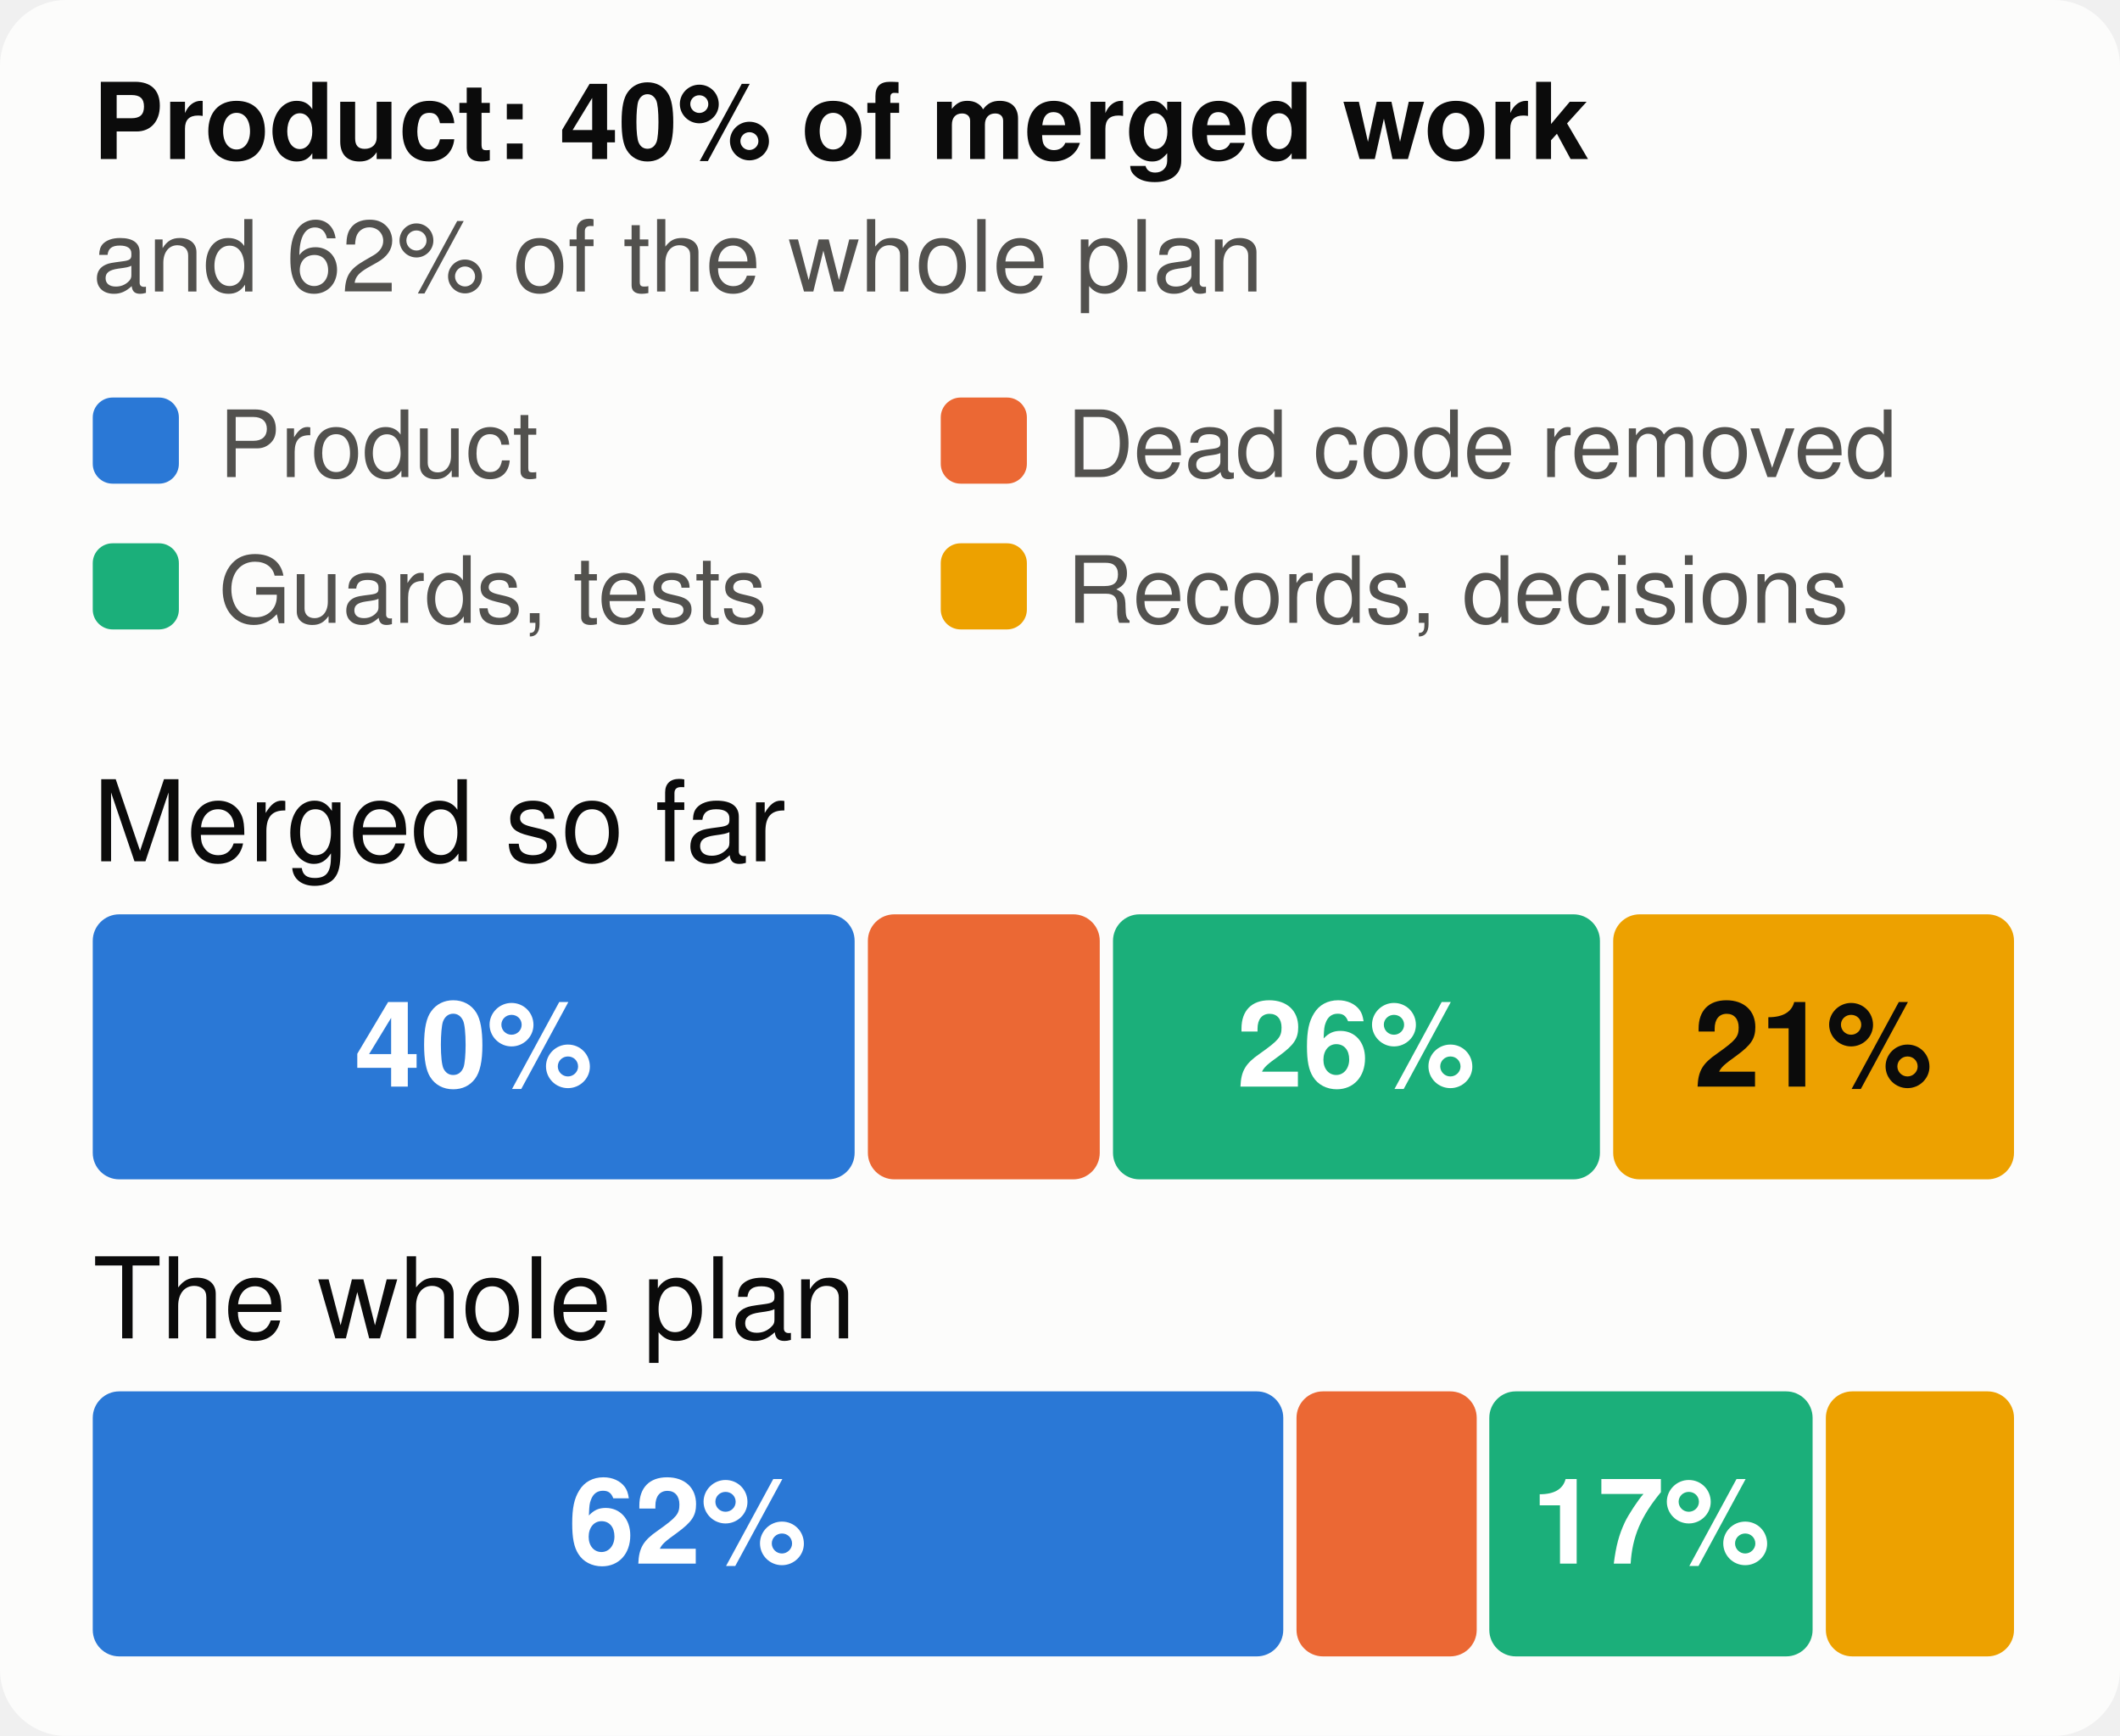
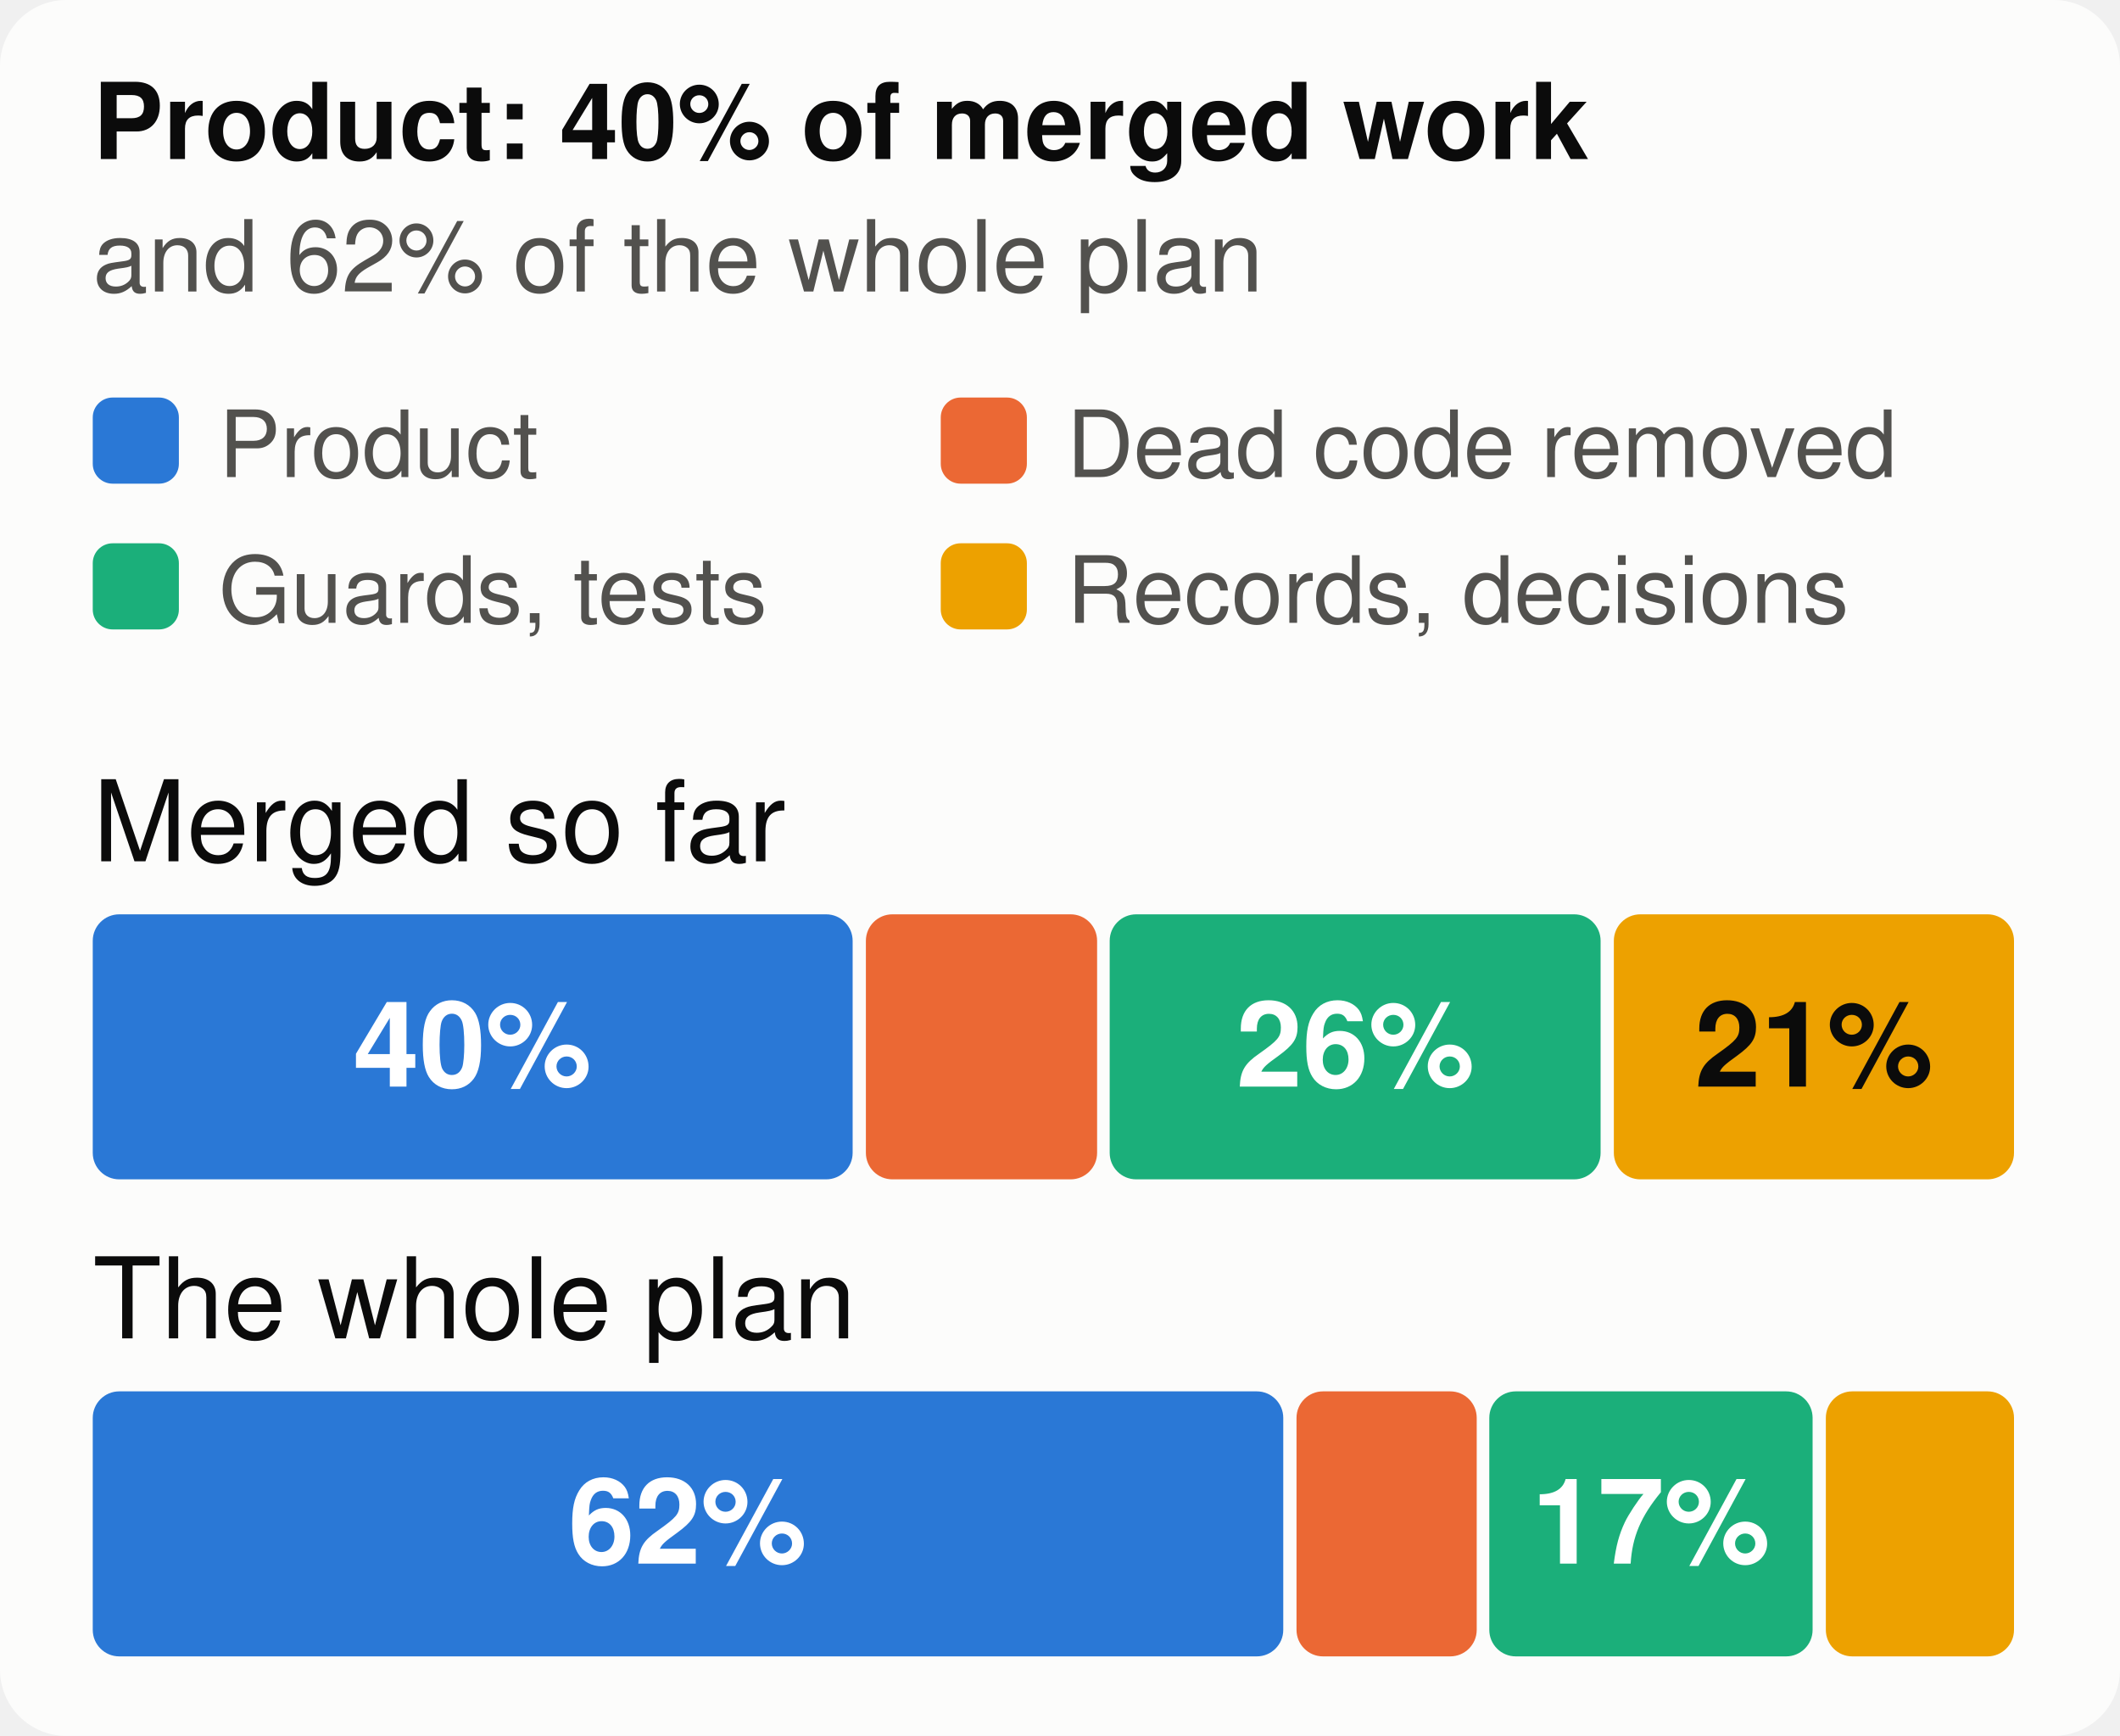
<svg xmlns="http://www.w3.org/2000/svg" viewBox="0 0 320 262" width="320" height="262" font-family="system-ui,-apple-system,Segoe UI,Helvetica,Arial,sans-serif" font-size="18" role="img" aria-label="The merged work and the whole plan, by kind of work">
  <style>.h{paint-order:stroke;stroke:#fcfcfb;stroke-width:3px;stroke-linejoin:round}.rg{stroke:#fcfcfb}@media (prefers-color-scheme: dark){.bg{fill:#1a1a19}.t1{fill:#f0efec}.t2{fill:#c3c2b7}.gr{stroke:#2c2c2a}.ax{stroke:#383835}.ld{stroke:#383835}.br{stroke:#c3c2b7}.m{stroke:#3987e5}.dp{stroke:#d95926}.v{stroke:#199e70}.i2{stroke:#c3c2b7}.i1{stroke:#f0efec}.f1{fill:#3987e5}.f2{fill:#d95926}.f3{fill:#199e70}.f4{fill:#c98500}.ev{fill:#c3c2b7}.inv{fill:#1a1a19}.done{fill:#cde2fb}.todo{fill:#52514e}.tile{fill:#262624}.h,.rg{stroke:#1a1a19}}</style>
  <rect width="320" height="262" rx="10" class="bg" fill="#fcfcfb" />
  <text x="14" y="24" class="t1" fill="#0b0b0b" font-size="16" font-weight="700">Product: 40% of merged work</text>
  <text x="14" y="44" class="t2" fill="#52514e" font-size="15">and 62% of the whole plan</text>
  <rect x="14" y="60" width="13" height="13" rx="3" class="f1" fill="#2a78d6" />
  <text x="33" y="72" class="t2" fill="#52514e" font-size="14">Product</text>
  <rect x="142" y="60" width="13" height="13" rx="3" class="f2" fill="#eb6834" />
  <text x="161" y="72" class="t2" fill="#52514e" font-size="14">Dead code removed</text>
  <rect x="14" y="82" width="13" height="13" rx="3" class="f3" fill="#1baf7a" />
  <text x="33" y="94" class="t2" fill="#52514e" font-size="14">Guards, tests</text>
  <rect x="142" y="82" width="13" height="13" rx="3" class="f4" fill="#eda100" />
  <text x="161" y="94" class="t2" fill="#52514e" font-size="14">Records, decisions</text>
  <text x="14" y="130" class="t1" fill="#0b0b0b" font-size="17">Merged so far</text>
-   <rect x="14.0" y="138" width="115.0" height="40" rx="4" class="f1" fill="#2a78d6" />
-   <text x="71.5" y="164" text-anchor="middle" fill="#ffffff" font-size="18" font-weight="700">40%</text>
-   <rect x="131.0" y="138" width="35.0" height="40" rx="4" class="f2" fill="#eb6834" />
-   <rect x="168.0" y="138" width="73.5" height="40" rx="4" class="f3" fill="#1baf7a" />
-   <text x="204.7" y="164" text-anchor="middle" fill="#ffffff" font-size="18" font-weight="700">26%</text>
-   <rect x="243.5" y="138" width="60.5" height="40" rx="4" class="f4" fill="#eda100" />
-   <text x="273.7" y="164" text-anchor="middle" fill="#0b0b0b" font-size="18" font-weight="700">21%</text>
+   <rect x="14.0" y="138" width="114.7" height="40" rx="4" class="f1" fill="#2a78d6" />
+   <text x="71.3" y="164" text-anchor="middle" fill="#ffffff" font-size="18" font-weight="700">40%</text>
+   <rect x="130.7" y="138" width="34.9" height="40" rx="4" class="f2" fill="#eb6834" />
+   <rect x="167.5" y="138" width="74.1" height="40" rx="4" class="f3" fill="#1baf7a" />
+   <text x="204.6" y="164" text-anchor="middle" fill="#ffffff" font-size="18" font-weight="700">26%</text>
+   <rect x="243.6" y="138" width="60.4" height="40" rx="4" class="f4" fill="#eda100" />
+   <text x="273.8" y="164" text-anchor="middle" fill="#0b0b0b" font-size="18" font-weight="700">21%</text>
  <text x="14" y="202" class="t1" fill="#0b0b0b" font-size="17">The whole plan</text>
  <rect x="14.0" y="210" width="179.7" height="40" rx="4" class="f1" fill="#2a78d6" />
  <text x="103.8" y="236" text-anchor="middle" fill="#ffffff" font-size="18" font-weight="700">62%</text>
  <rect x="195.7" y="210" width="27.2" height="40" rx="4" class="f2" fill="#eb6834" />
  <rect x="224.8" y="210" width="48.8" height="40" rx="4" class="f3" fill="#1baf7a" />
  <text x="249.2" y="236" text-anchor="middle" fill="#ffffff" font-size="18" font-weight="700">17%</text>
  <rect x="275.6" y="210" width="28.4" height="40" rx="4" class="f4" fill="#eda100" />
</svg>
